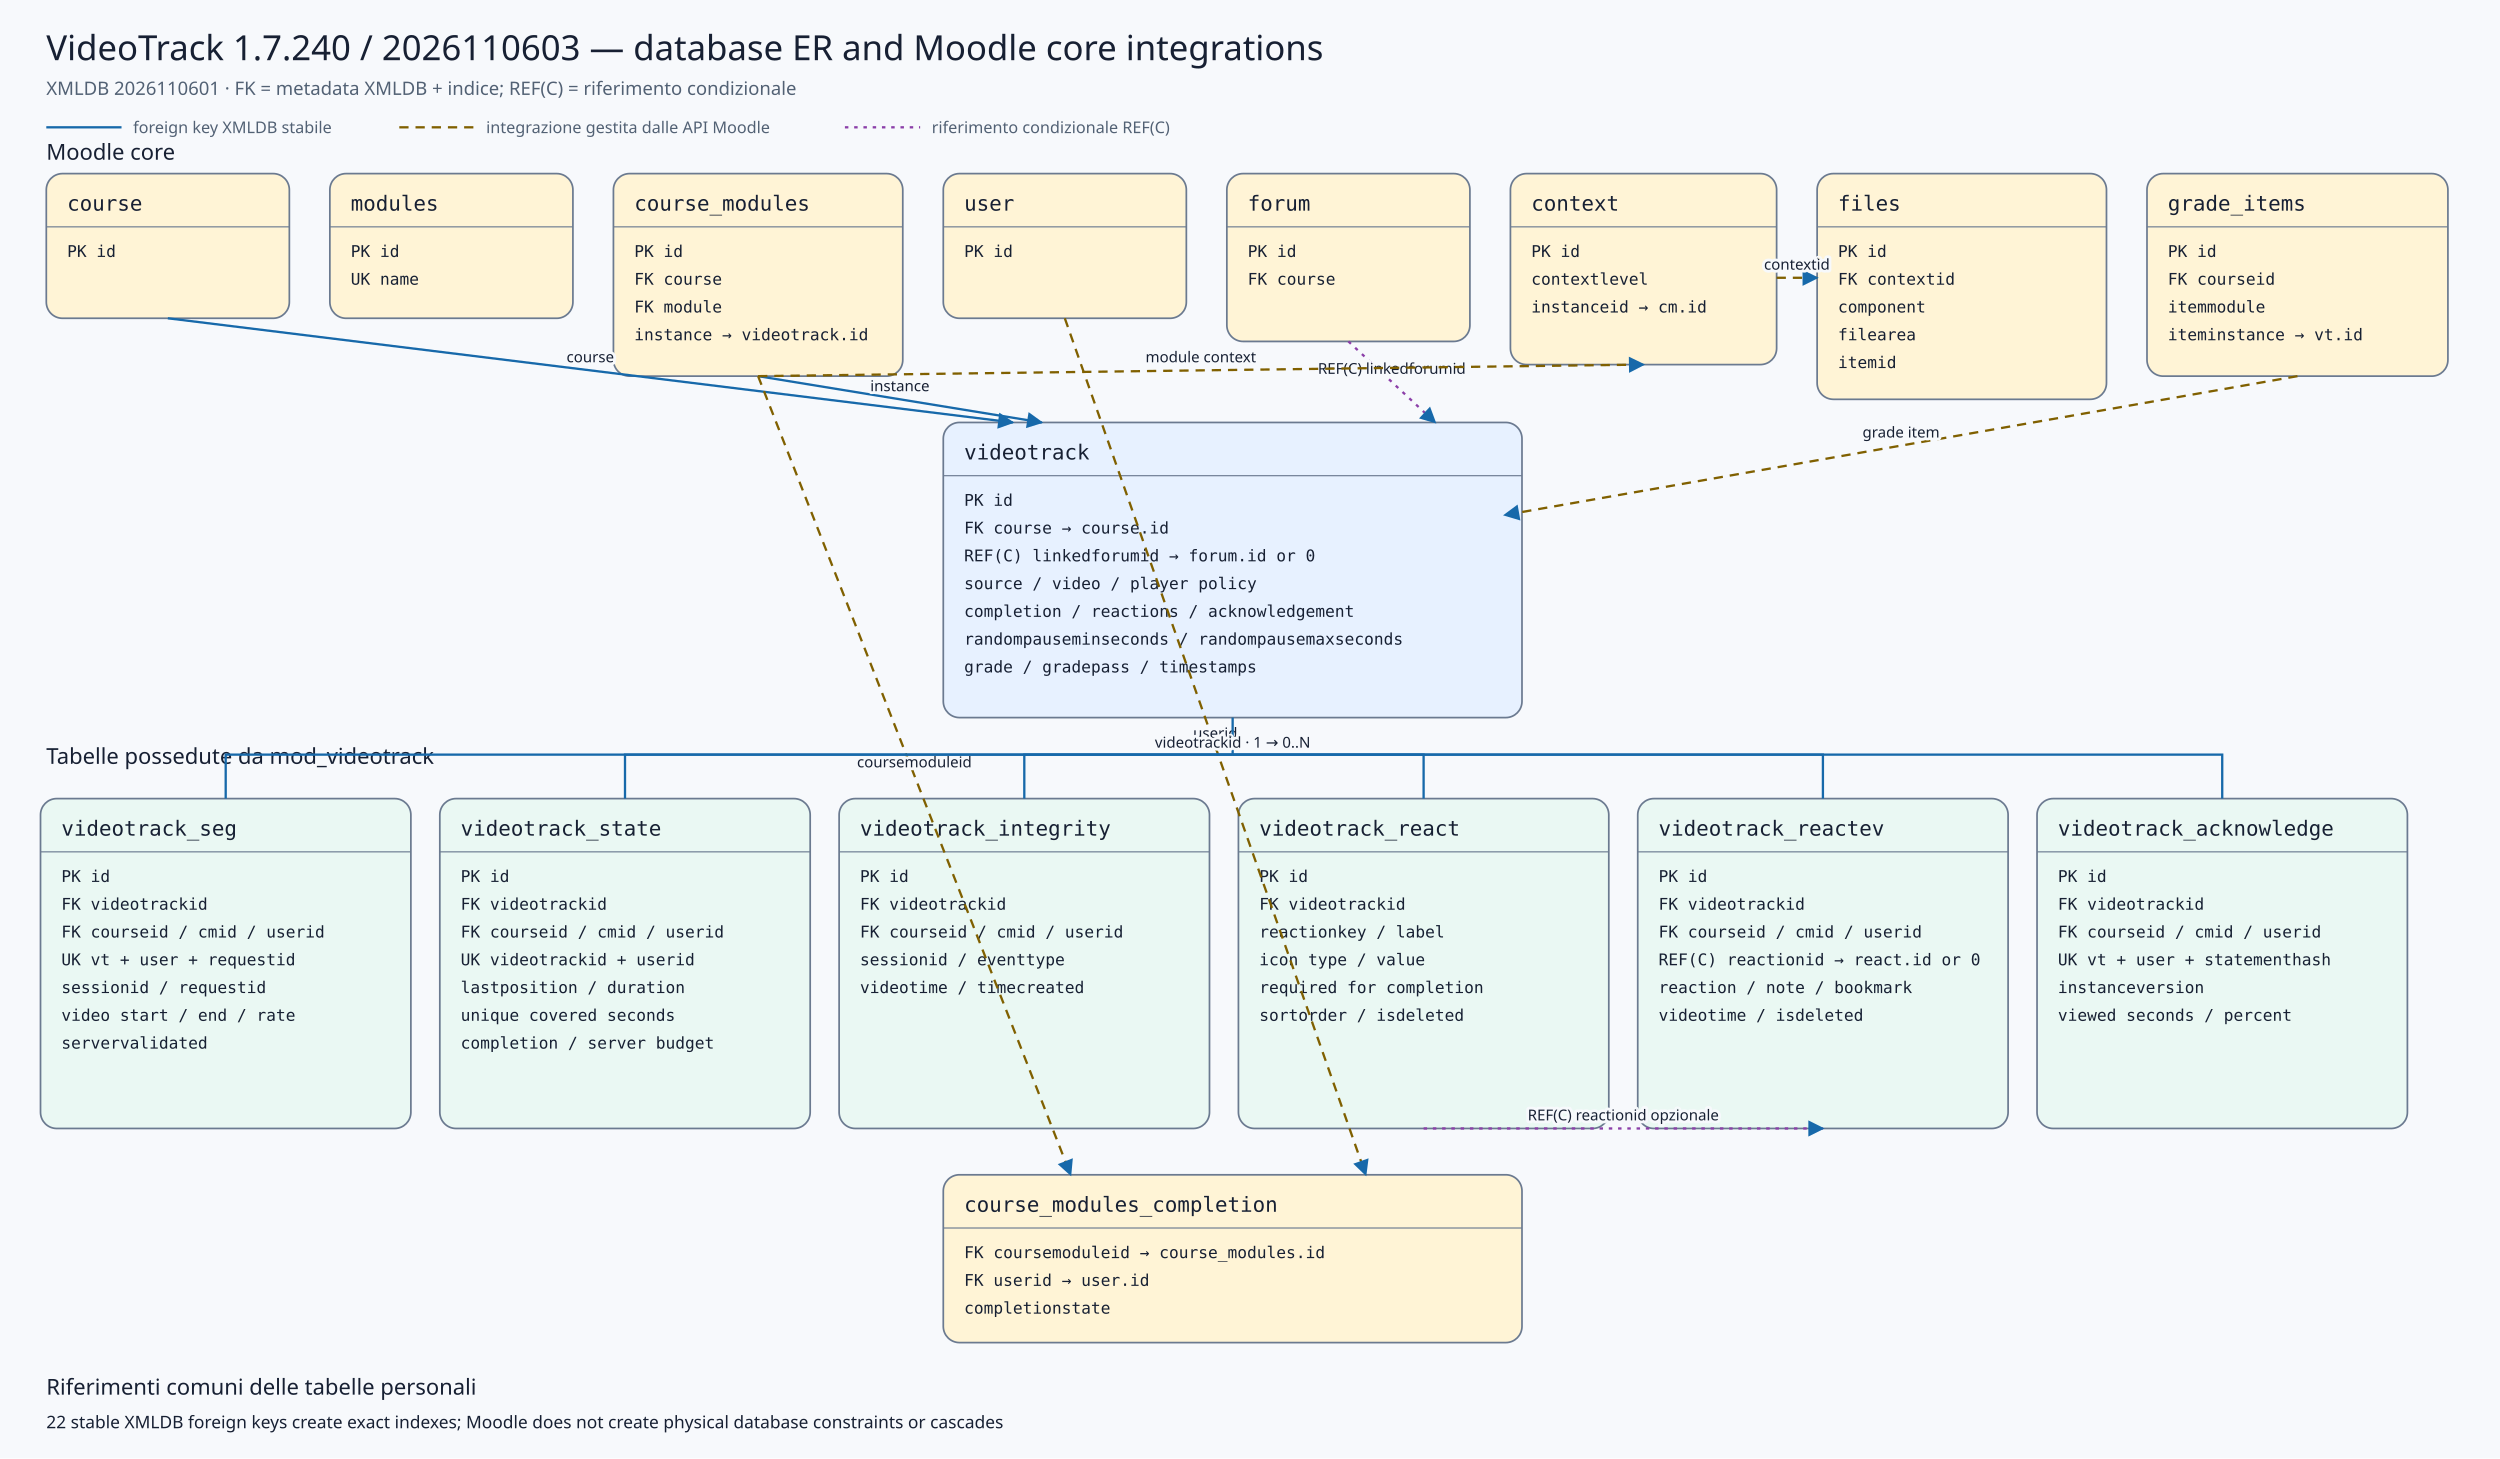
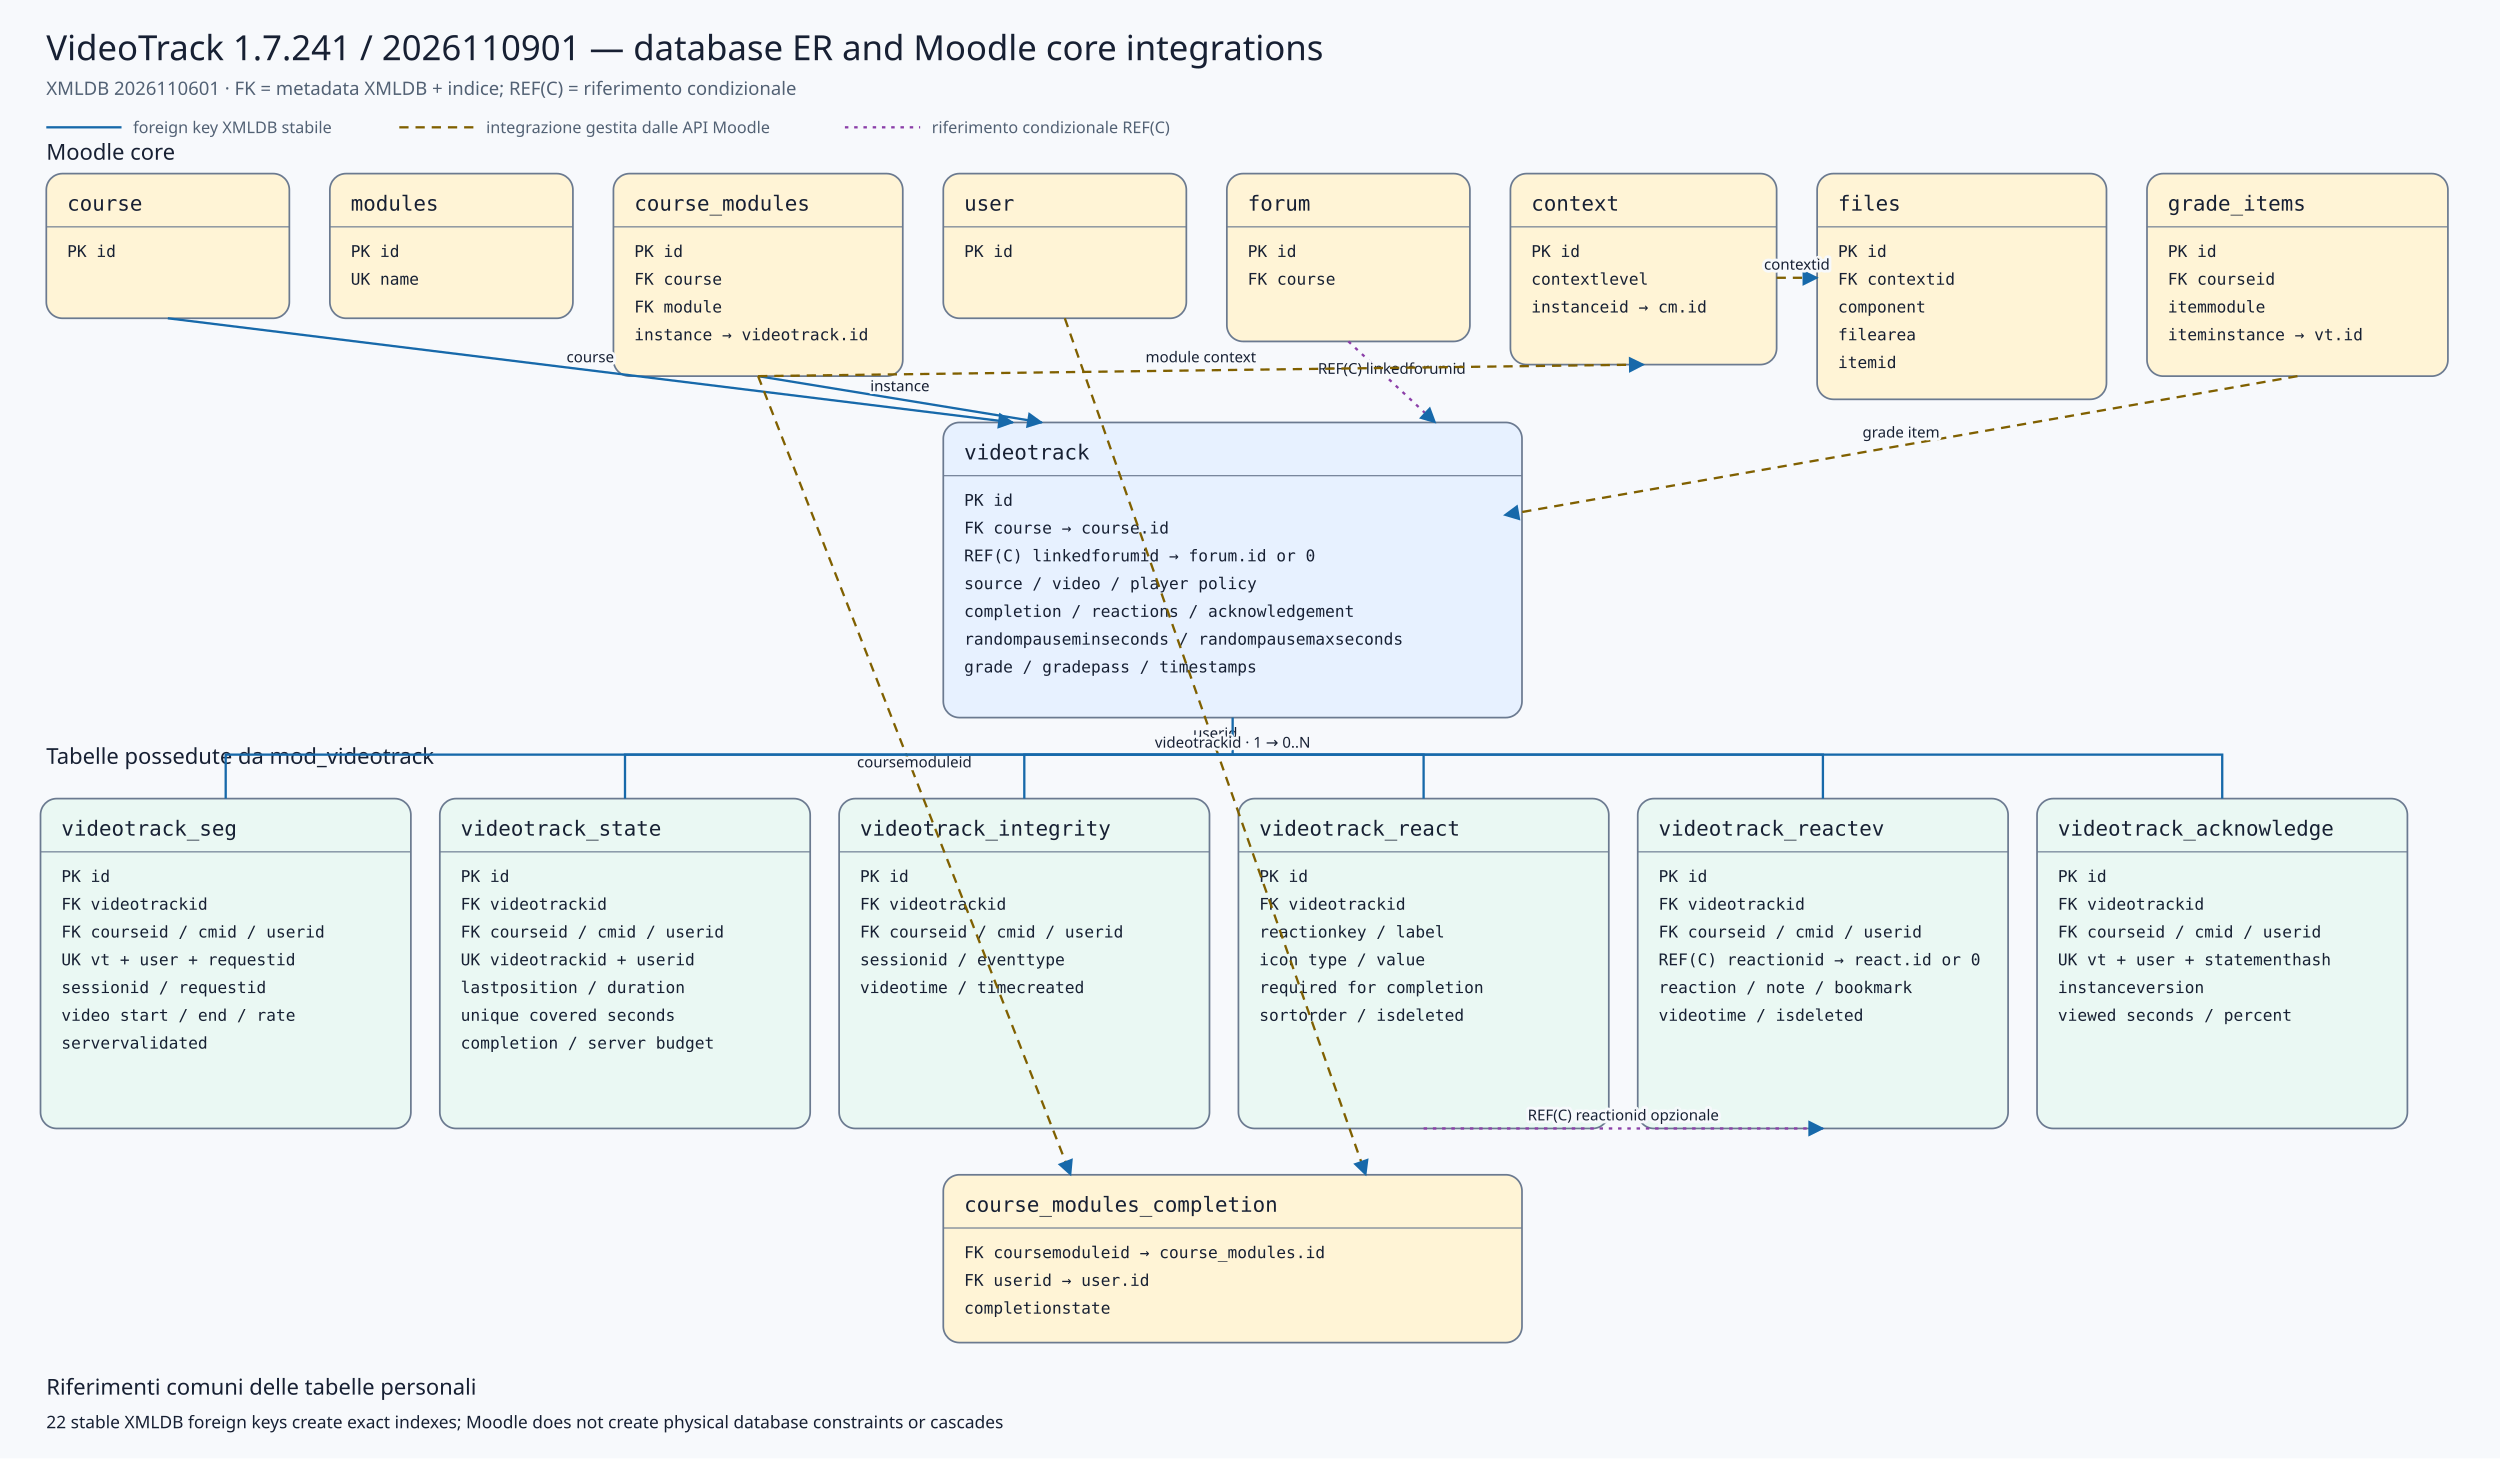
<svg xmlns="http://www.w3.org/2000/svg" viewBox="0 0 2160 1260" width="2160" height="1260" role="img" aria-labelledby="title desc">
  <defs>
    <marker id="arrow" viewBox="0 0 10 10" refX="9" refY="5" markerWidth="7" markerHeight="7" orient="auto-start-reverse">
      <path d="M 0 0 L 10 5 L 0 10 z" />
    </marker>
    <marker id="conditionalarrow" viewBox="0 0 10 10" refX="9" refY="5" markerWidth="7" markerHeight="7" orient="auto-start-reverse">
      <path d="M 0 0 L 10 5 L 0 10 z" fill="#8b3fa8" />
    </marker>
    <style>
    .background{fill:#f7f9fc} .title{font:500 30px system-ui,sans-serif;fill:#172033} .subtitle{font:400 16px system-ui,sans-serif;fill:#526174}
    .section{font:500 19px system-ui,sans-serif;fill:#172033} .entity rect{stroke:#6b7a90;stroke-width:1.5} .entity line{stroke:#6b7a90}
    .entity.core rect{fill:#fff4d6} .entity.plugin rect{fill:#e7f1ff} .entity.child rect{fill:#eaf8f3}
    .entity-title{font:500 18px ui-monospace,SFMono-Regular,Consolas,monospace;fill:#172033} .entity-row{font:400 14px ui-monospace,SFMono-Regular,Consolas,monospace;fill:#172033}
    .relation{fill:none;stroke:#1769aa;stroke-width:2} .conditional{fill:none;stroke:#8b3fa8;stroke-width:2;stroke-dasharray:3 5} .indirect{fill:none;stroke:#806000;stroke-width:2;stroke-dasharray:8 6} marker path{fill:#1769aa}
    .edge-label{font:500 13px system-ui,sans-serif;fill:#172033;text-anchor:middle;paint-order:stroke;stroke:#f7f9fc;stroke-width:5px;stroke-linejoin:round}
    .legend{font:400 14px system-ui,sans-serif;fill:#526174} .note{font:400 15px system-ui,sans-serif;fill:#172033}
  </style>
  </defs>
  <rect class="background" x="0" y="0" width="2160" height="1260" />
-   <text class="title" x="40" y="52">VideoTrack 1.7.240 / 2026110603 — database ER and Moodle core integrations</text>
+   <text class="title" x="40" y="52">VideoTrack 1.7.241 / 2026110901 — database ER and Moodle core integrations</text>
  <text class="subtitle" x="40" y="82">XMLDB 2026110601 · FK = metadata XMLDB + indice; REF(C) = riferimento condizionale</text>
  <line class="relation" x1="40" y1="110" x2="105" y2="110" />
  <text class="legend" x="115" y="115">foreign key XMLDB stabile</text>
  <line class="indirect" x1="345" y1="110" x2="410" y2="110" />
  <text class="legend" x="420" y="115">integrazione gestita dalle API Moodle</text>
  <line class="conditional" x1="730" y1="110" x2="795" y2="110" />
  <text class="legend" x="805" y="115">riferimento condizionale REF(C)</text>
  <text class="section" x="40" y="138">Moodle core</text>
  <text class="section" x="40" y="660">Tabelle possedute da mod_videotrack</text>
  <g class="entity core">
    <rect x="40" y="150" width="210" height="125" rx="14" />
    <text class="entity-title" x="58" y="182">course</text>
    <line x1="40" y1="196" x2="250" y2="196" />
    <text class="entity-row" x="58" y="222">PK id</text>
  </g>
  <g class="entity core">
    <rect x="285" y="150" width="210" height="125" rx="14" />
    <text class="entity-title" x="303" y="182">modules</text>
    <line x1="285" y1="196" x2="495" y2="196" />
    <text class="entity-row" x="303" y="222">PK id</text>
    <text class="entity-row" x="303" y="246">UK name</text>
  </g>
  <g class="entity core">
    <rect x="530" y="150" width="250" height="175" rx="14" />
    <text class="entity-title" x="548" y="182">course_modules</text>
    <line x1="530" y1="196" x2="780" y2="196" />
    <text class="entity-row" x="548" y="222">PK id</text>
    <text class="entity-row" x="548" y="246">FK course</text>
    <text class="entity-row" x="548" y="270">FK module</text>
    <text class="entity-row" x="548" y="294">instance → videotrack.id</text>
  </g>
  <g class="entity core">
    <rect x="815" y="150" width="210" height="125" rx="14" />
    <text class="entity-title" x="833" y="182">user</text>
    <line x1="815" y1="196" x2="1025" y2="196" />
    <text class="entity-row" x="833" y="222">PK id</text>
  </g>
  <g class="entity core">
    <rect x="1060" y="150" width="210" height="145" rx="14" />
    <text class="entity-title" x="1078" y="182">forum</text>
    <line x1="1060" y1="196" x2="1270" y2="196" />
    <text class="entity-row" x="1078" y="222">PK id</text>
    <text class="entity-row" x="1078" y="246">FK course</text>
  </g>
  <g class="entity core">
    <rect x="1305" y="150" width="230" height="165" rx="14" />
    <text class="entity-title" x="1323" y="182">context</text>
    <line x1="1305" y1="196" x2="1535" y2="196" />
    <text class="entity-row" x="1323" y="222">PK id</text>
    <text class="entity-row" x="1323" y="246">contextlevel</text>
    <text class="entity-row" x="1323" y="270">instanceid → cm.id</text>
  </g>
  <g class="entity core">
    <rect x="1570" y="150" width="250" height="195" rx="14" />
    <text class="entity-title" x="1588" y="182">files</text>
    <line x1="1570" y1="196" x2="1820" y2="196" />
    <text class="entity-row" x="1588" y="222">PK id</text>
    <text class="entity-row" x="1588" y="246">FK contextid</text>
    <text class="entity-row" x="1588" y="270">component</text>
    <text class="entity-row" x="1588" y="294">filearea</text>
    <text class="entity-row" x="1588" y="318">itemid</text>
  </g>
  <g class="entity core">
    <rect x="1855" y="150" width="260" height="175" rx="14" />
    <text class="entity-title" x="1873" y="182">grade_items</text>
    <line x1="1855" y1="196" x2="2115" y2="196" />
    <text class="entity-row" x="1873" y="222">PK id</text>
    <text class="entity-row" x="1873" y="246">FK courseid</text>
    <text class="entity-row" x="1873" y="270">itemmodule</text>
    <text class="entity-row" x="1873" y="294">iteminstance → vt.id</text>
  </g>
  <g class="entity plugin">
    <rect x="815" y="365" width="500" height="255" rx="14" />
    <text class="entity-title" x="833" y="397">videotrack</text>
    <line x1="815" y1="411" x2="1315" y2="411" />
    <text class="entity-row" x="833" y="437">PK id</text>
    <text class="entity-row" x="833" y="461">FK course → course.id</text>
    <text class="entity-row" x="833" y="485">REF(C) linkedforumid → forum.id or 0</text>
    <text class="entity-row" x="833" y="509">source / video / player policy</text>
    <text class="entity-row" x="833" y="533">completion / reactions / acknowledgement</text>
    <text class="entity-row" x="833" y="557">randompauseminseconds / randompausemaxseconds</text>
    <text class="entity-row" x="833" y="581">grade / gradepass / timestamps</text>
  </g>
  <g class="entity core">
    <rect x="815" y="1015" width="500" height="145" rx="14" />
    <text class="entity-title" x="833" y="1047">course_modules_completion</text>
    <line x1="815" y1="1061" x2="1315" y2="1061" />
    <text class="entity-row" x="833" y="1087">FK coursemoduleid → course_modules.id</text>
    <text class="entity-row" x="833" y="1111">FK userid → user.id</text>
    <text class="entity-row" x="833" y="1135">completionstate</text>
  </g>
  <g class="entity child">
    <rect x="35" y="690" width="320" height="285" rx="14" />
    <text class="entity-title" x="53" y="722">videotrack_seg</text>
    <line x1="35" y1="736" x2="355" y2="736" />
    <text class="entity-row" x="53" y="762">PK id</text>
    <text class="entity-row" x="53" y="786">FK videotrackid</text>
    <text class="entity-row" x="53" y="810">FK courseid / cmid / userid</text>
    <text class="entity-row" x="53" y="834">UK vt + user + requestid</text>
    <text class="entity-row" x="53" y="858">sessionid / requestid</text>
    <text class="entity-row" x="53" y="882">video start / end / rate</text>
    <text class="entity-row" x="53" y="906">servervalidated</text>
  </g>
  <g class="entity child">
    <rect x="380" y="690" width="320" height="285" rx="14" />
    <text class="entity-title" x="398" y="722">videotrack_state</text>
    <line x1="380" y1="736" x2="700" y2="736" />
    <text class="entity-row" x="398" y="762">PK id</text>
    <text class="entity-row" x="398" y="786">FK videotrackid</text>
    <text class="entity-row" x="398" y="810">FK courseid / cmid / userid</text>
    <text class="entity-row" x="398" y="834">UK videotrackid + userid</text>
    <text class="entity-row" x="398" y="858">lastposition / duration</text>
    <text class="entity-row" x="398" y="882">unique covered seconds</text>
    <text class="entity-row" x="398" y="906">completion / server budget</text>
  </g>
  <g class="entity child">
    <rect x="725" y="690" width="320" height="285" rx="14" />
    <text class="entity-title" x="743" y="722">videotrack_integrity</text>
    <line x1="725" y1="736" x2="1045" y2="736" />
    <text class="entity-row" x="743" y="762">PK id</text>
    <text class="entity-row" x="743" y="786">FK videotrackid</text>
    <text class="entity-row" x="743" y="810">FK courseid / cmid / userid</text>
    <text class="entity-row" x="743" y="834">sessionid / eventtype</text>
    <text class="entity-row" x="743" y="858">videotime / timecreated</text>
  </g>
  <g class="entity child">
    <rect x="1070" y="690" width="320" height="285" rx="14" />
    <text class="entity-title" x="1088" y="722">videotrack_react</text>
    <line x1="1070" y1="736" x2="1390" y2="736" />
    <text class="entity-row" x="1088" y="762">PK id</text>
    <text class="entity-row" x="1088" y="786">FK videotrackid</text>
    <text class="entity-row" x="1088" y="810">reactionkey / label</text>
    <text class="entity-row" x="1088" y="834">icon type / value</text>
    <text class="entity-row" x="1088" y="858">required for completion</text>
    <text class="entity-row" x="1088" y="882">sortorder / isdeleted</text>
  </g>
  <g class="entity child">
    <rect x="1415" y="690" width="320" height="285" rx="14" />
    <text class="entity-title" x="1433" y="722">videotrack_reactev</text>
    <line x1="1415" y1="736" x2="1735" y2="736" />
    <text class="entity-row" x="1433" y="762">PK id</text>
    <text class="entity-row" x="1433" y="786">FK videotrackid</text>
    <text class="entity-row" x="1433" y="810">FK courseid / cmid / userid</text>
    <text class="entity-row" x="1433" y="834">REF(C) reactionid → react.id or 0</text>
    <text class="entity-row" x="1433" y="858">reaction / note / bookmark</text>
    <text class="entity-row" x="1433" y="882">videotime / isdeleted</text>
  </g>
  <g class="entity child">
    <rect x="1760" y="690" width="320" height="285" rx="14" />
    <text class="entity-title" x="1778" y="722">videotrack_acknowledge</text>
    <line x1="1760" y1="736" x2="2080" y2="736" />
    <text class="entity-row" x="1778" y="762">PK id</text>
    <text class="entity-row" x="1778" y="786">FK videotrackid</text>
    <text class="entity-row" x="1778" y="810">FK courseid / cmid / userid</text>
    <text class="entity-row" x="1778" y="834">UK vt + user + statementhash</text>
    <text class="entity-row" x="1778" y="858">instanceversion</text>
    <text class="entity-row" x="1778" y="882">viewed seconds / percent</text>
  </g>
  <path class="relation" d="M145,275 L875,365" marker-end="url(#arrow)" />
  <text class="edge-label" x="510.0" y="313.0">course</text>
  <path class="relation" d="M655,325 L900,365" marker-end="url(#arrow)" />
  <text class="edge-label" x="777.5" y="338.0">instance</text>
  <path class="conditional" d="M1165,295 L1240,365" marker-end="url(#conditionalarrow)" />
  <text class="edge-label" x="1202.5" y="323.0">REF(C) linkedforumid</text>
  <path class="indirect" d="M1985,325 L1300,445" marker-end="url(#arrow)" />
  <text class="edge-label" x="1642.5" y="378.0">grade item</text>
  <path class="indirect" d="M655,325 L925,1015" marker-end="url(#arrow)" />
  <text class="edge-label" x="790.0" y="663.0">coursemoduleid</text>
  <path class="indirect" d="M920,275 L1180,1015" marker-end="url(#arrow)" />
  <text class="edge-label" x="1050.0" y="638.0">userid</text>
  <path class="indirect" d="M655,325 L1420,315" marker-end="url(#arrow)" />
  <text class="edge-label" x="1037.5" y="313.0">module context</text>
  <path class="indirect" d="M1535,240 L1570,240" marker-end="url(#arrow)" />
  <text class="edge-label" x="1552.5" y="233.0">contextid</text>
  <path class="relation" d="M1065,620 L1065,652 L195,652 L195,690" />
  <path class="relation" d="M1065,652 L540,652 L540,690" />
  <path class="relation" d="M1065,652 L885,652 L885,690" />
  <path class="relation" d="M1065,652 L1230,652 L1230,690" />
  <path class="relation" d="M1065,652 L1575,652 L1575,690" />
  <path class="relation" d="M1065,652 L1920,652 L1920,690" />
  <text class="edge-label" x="1065" y="646">videotrackid · 1 → 0..N</text>
  <path class="conditional" d="M1230,975 L1575,975" marker-end="url(#conditionalarrow)" />
  <text class="edge-label" x="1402.5" y="968.0">REF(C) reactionid opzionale</text>
  <text class="section" x="40" y="1205">Riferimenti comuni delle tabelle personali</text>
  <text class="note" x="40" y="1234">22 stable XMLDB foreign keys create exact indexes; Moodle does not create physical database constraints or cascades</text>
</svg>
